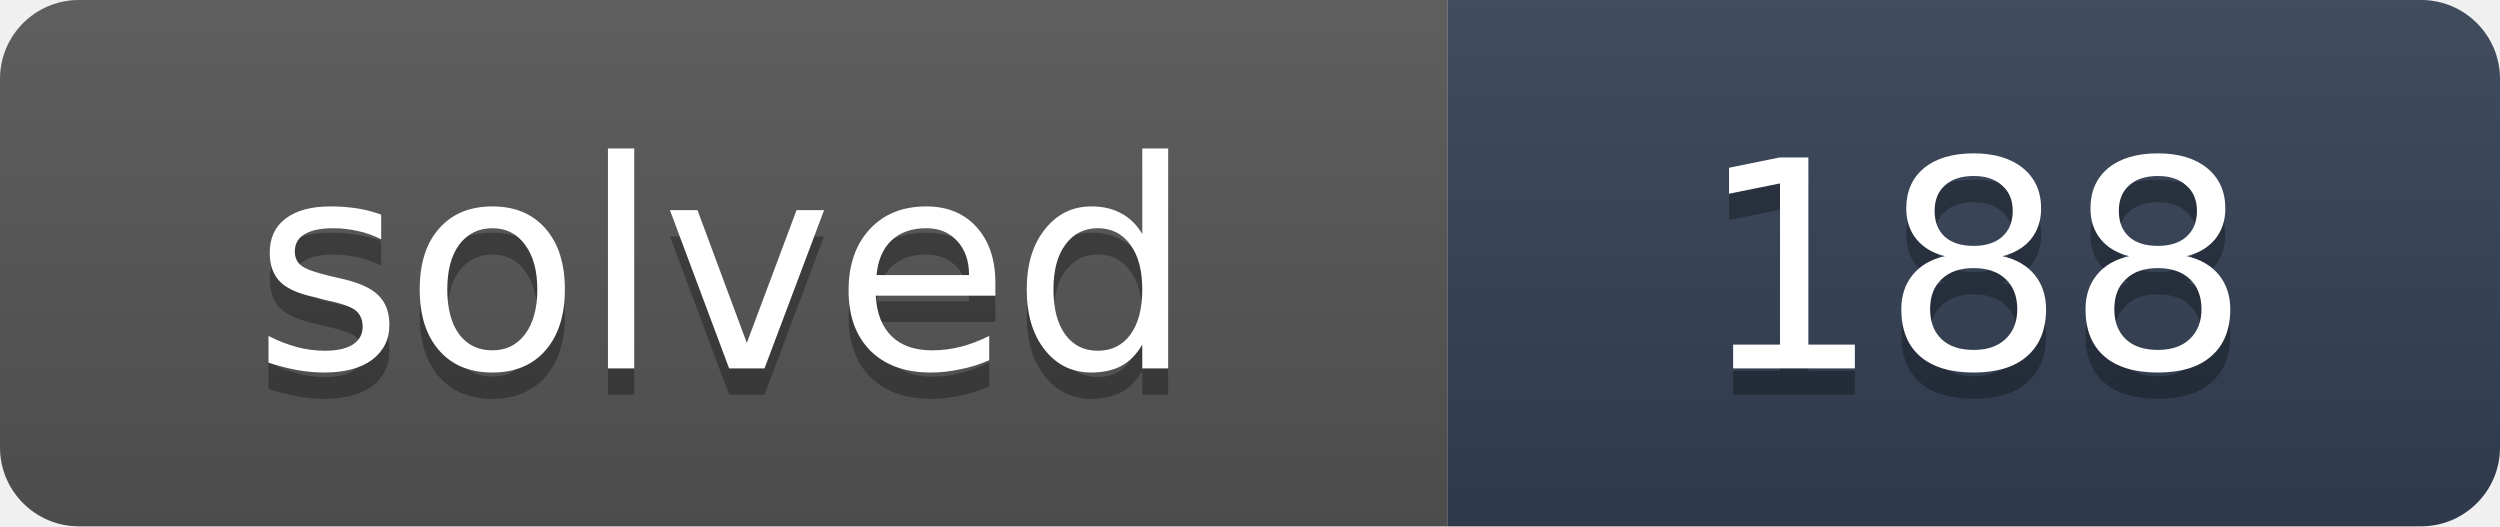
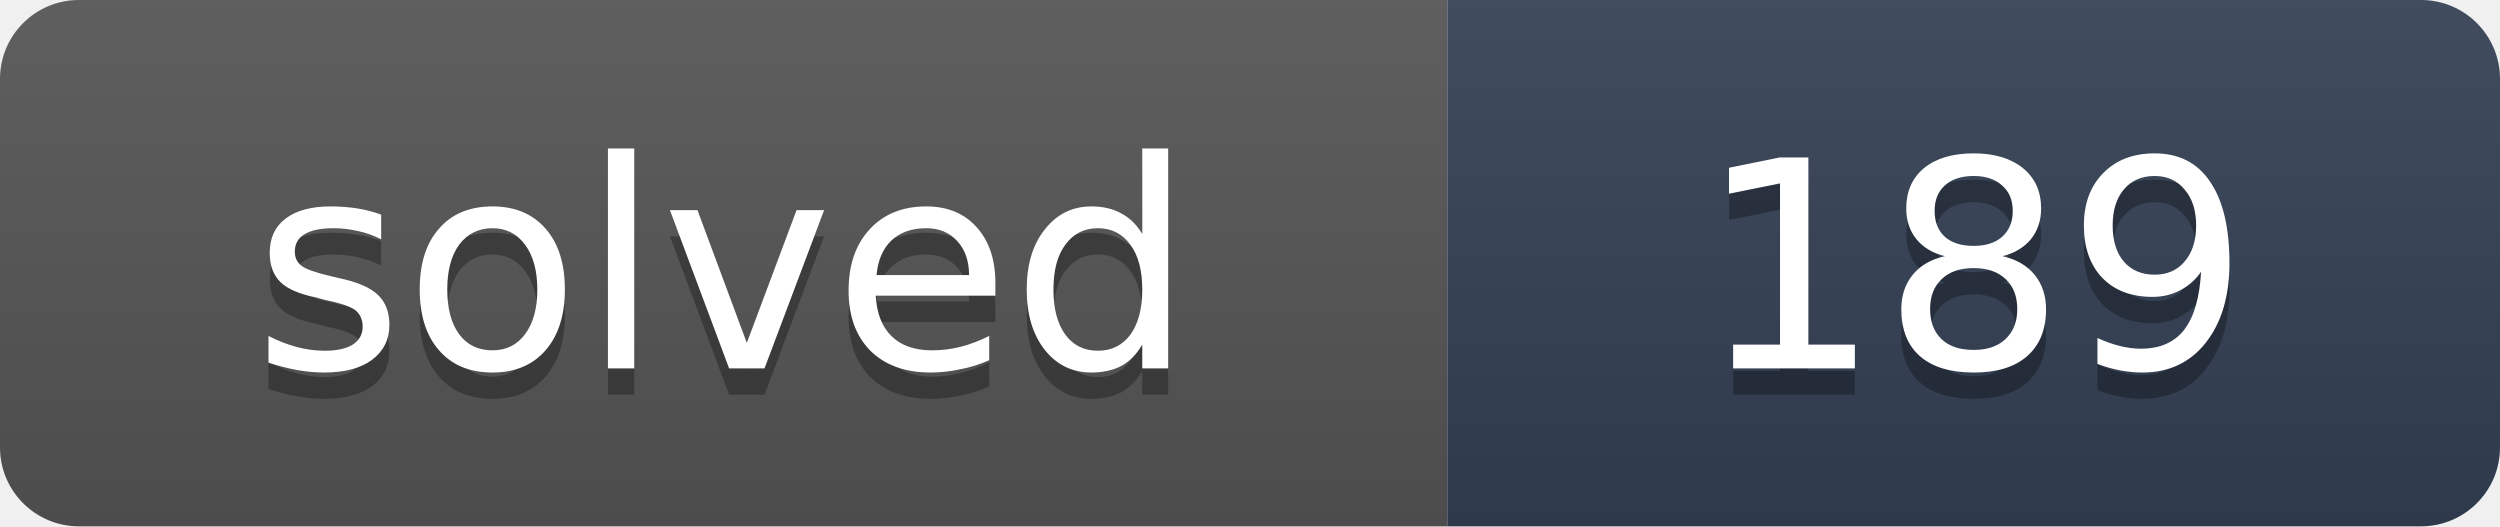
- <svg xmlns="http://www.w3.org/2000/svg" width="95" height="20" role="img" aria-label="solved: 188">
+ <svg xmlns="http://www.w3.org/2000/svg" width="95" height="20" role="img" aria-label="solved: 189">
  <linearGradient id="s" x2="0" y2="100%">
    <stop offset="0" stop-color="#bbb" stop-opacity=".1" />
    <stop offset="1" stop-opacity=".1" />
  </linearGradient>
  <clipPath id="r">
    <rect width="95" height="20" rx="3" fill="#fff" />
  </clipPath>
  <g clip-path="url(#r)">
    <rect width="55" height="20" fill="#555" />
    <rect x="55" width="40" height="20" fill="#334155" />
    <rect width="95" height="20" fill="url(#s)" />
  </g>
  <g fill="#fff" text-anchor="middle" font-family="Verdana,DejaVu Sans,Geneva,sans-serif" font-size="11">
    <text x="27.5" y="15" fill="#010101" fill-opacity=".3" textLength="35">solved</text>
    <text x="27.5" y="14" fill="#fff" textLength="35">solved</text>
-     <text x="75" y="15" fill="#010101" fill-opacity=".3" textLength="20">188</text>
-     <text x="75" y="14" fill="#fff" textLength="20">188</text>
+     <text x="75" y="15" fill="#010101" fill-opacity=".3" textLength="20">189</text>
+     <text x="75" y="14" fill="#fff" textLength="20">189</text>
  </g>
</svg>
